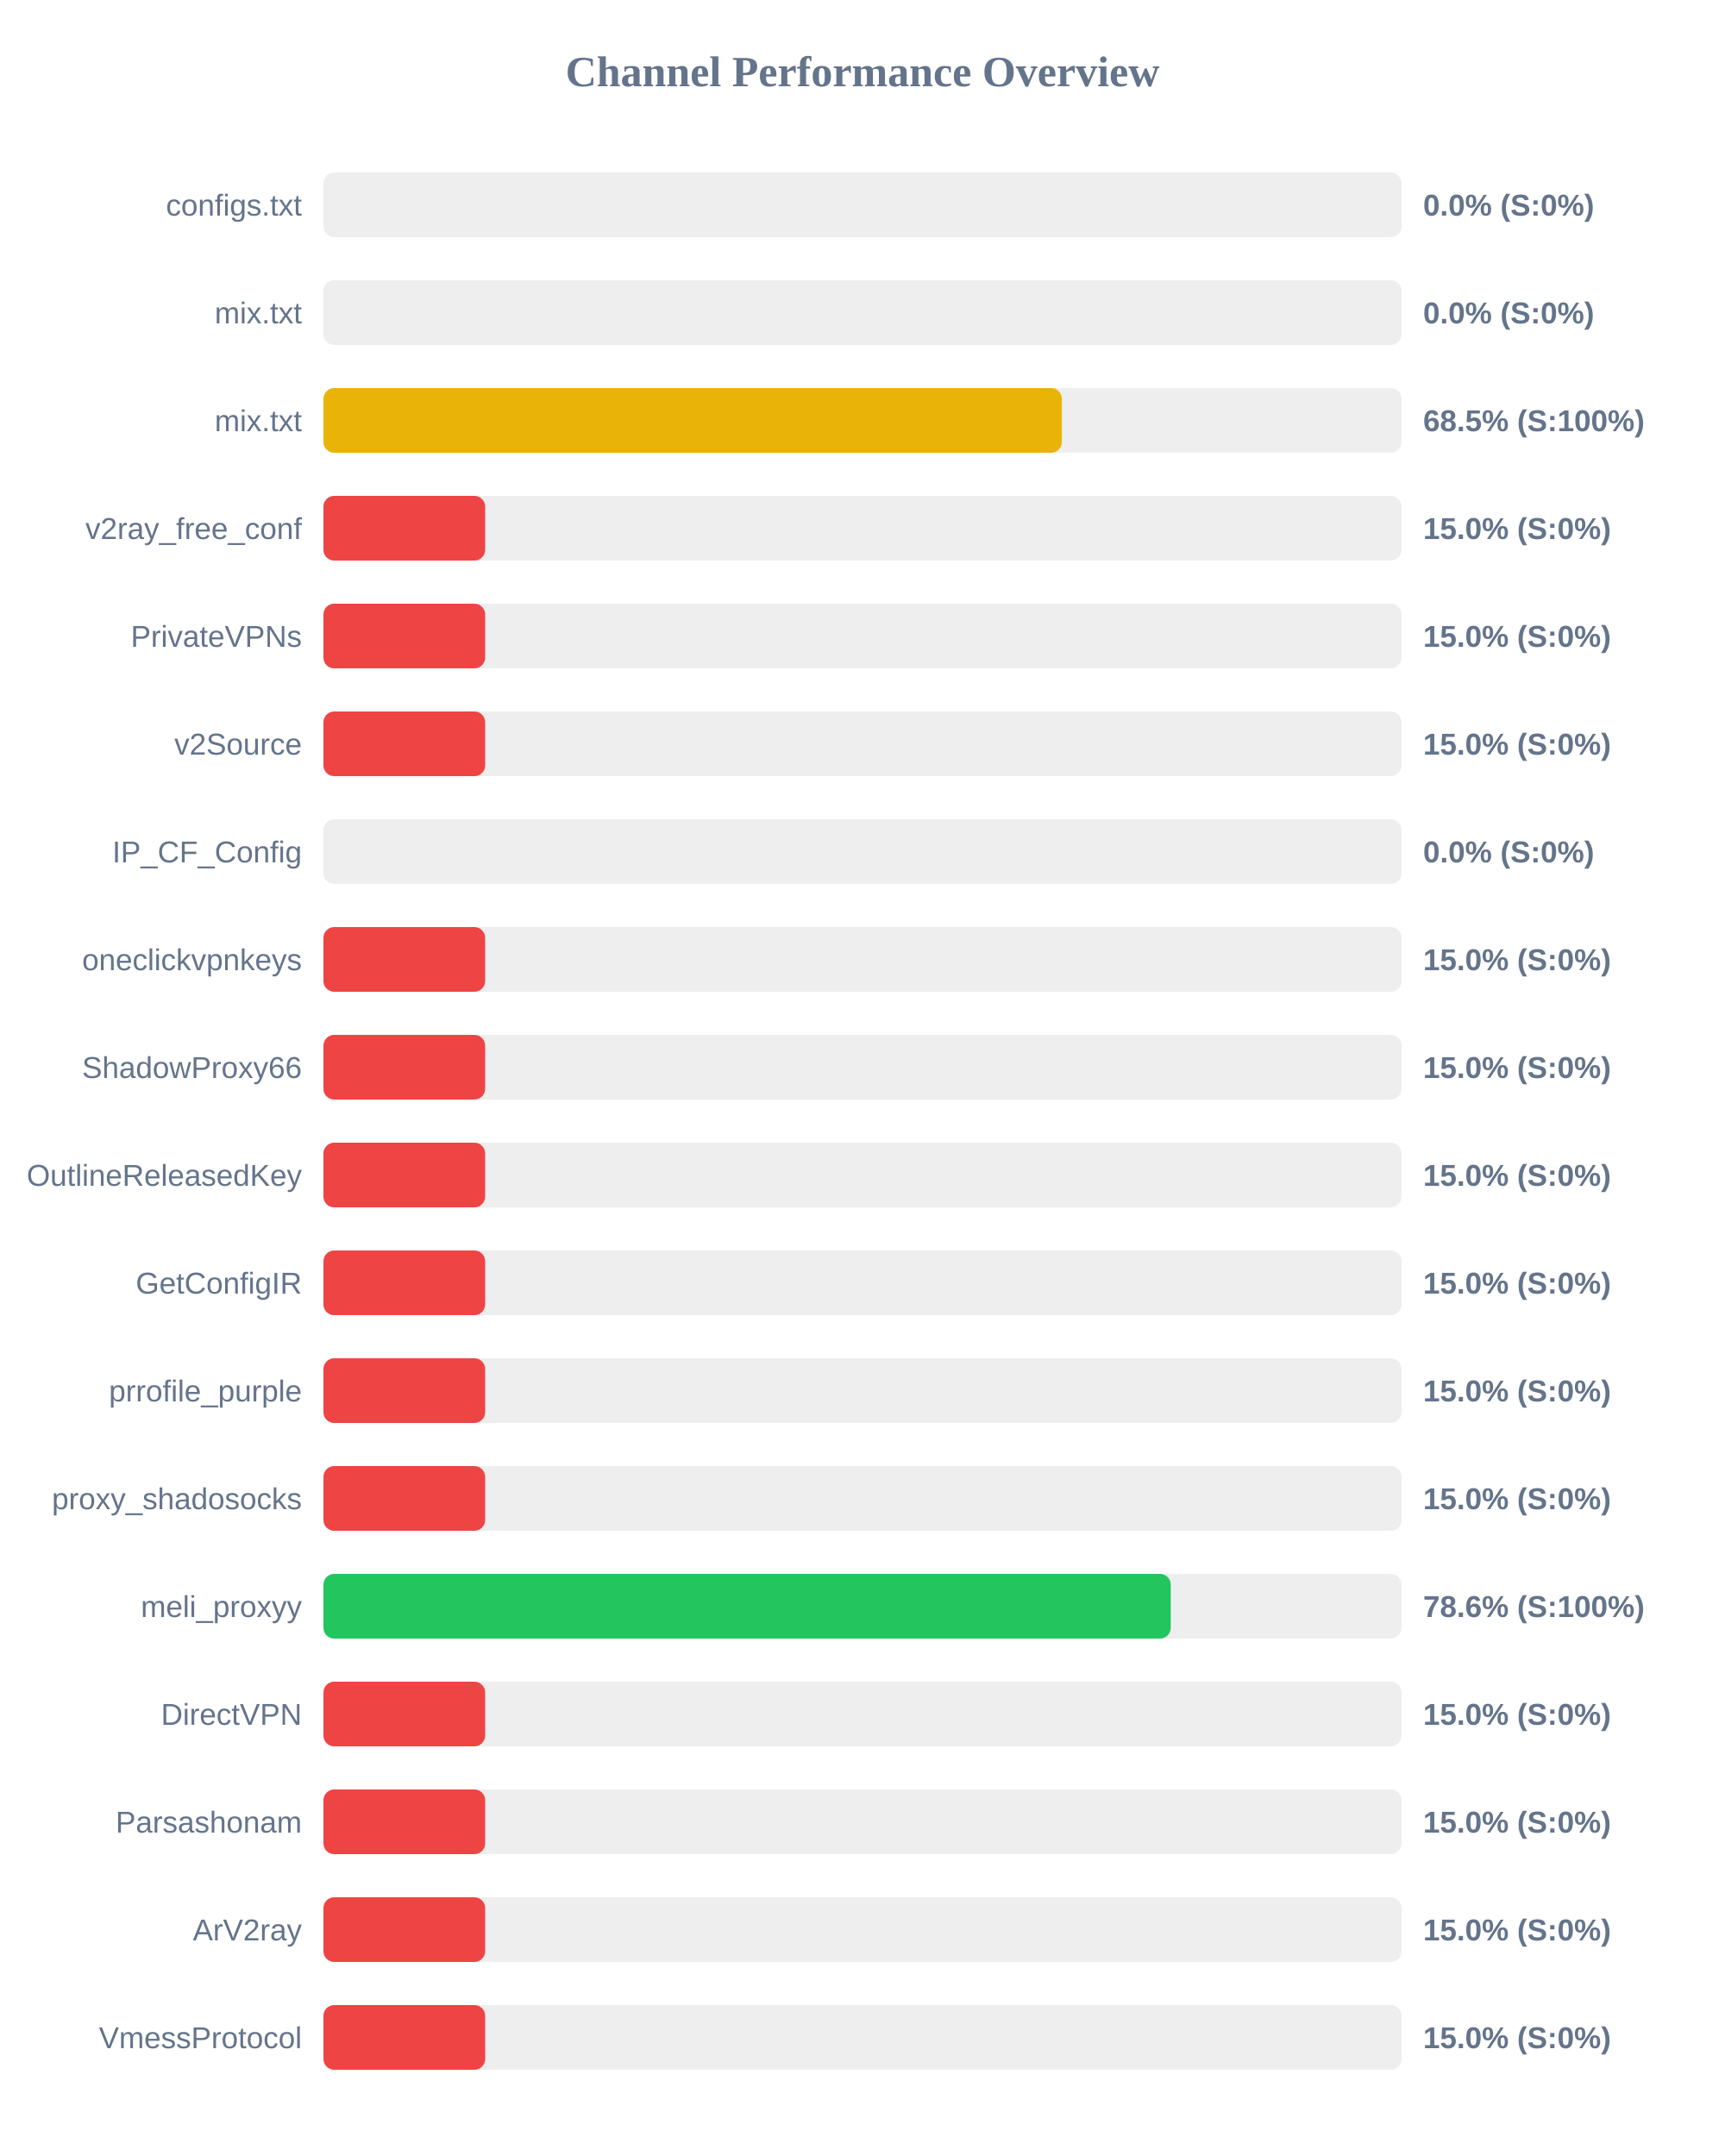
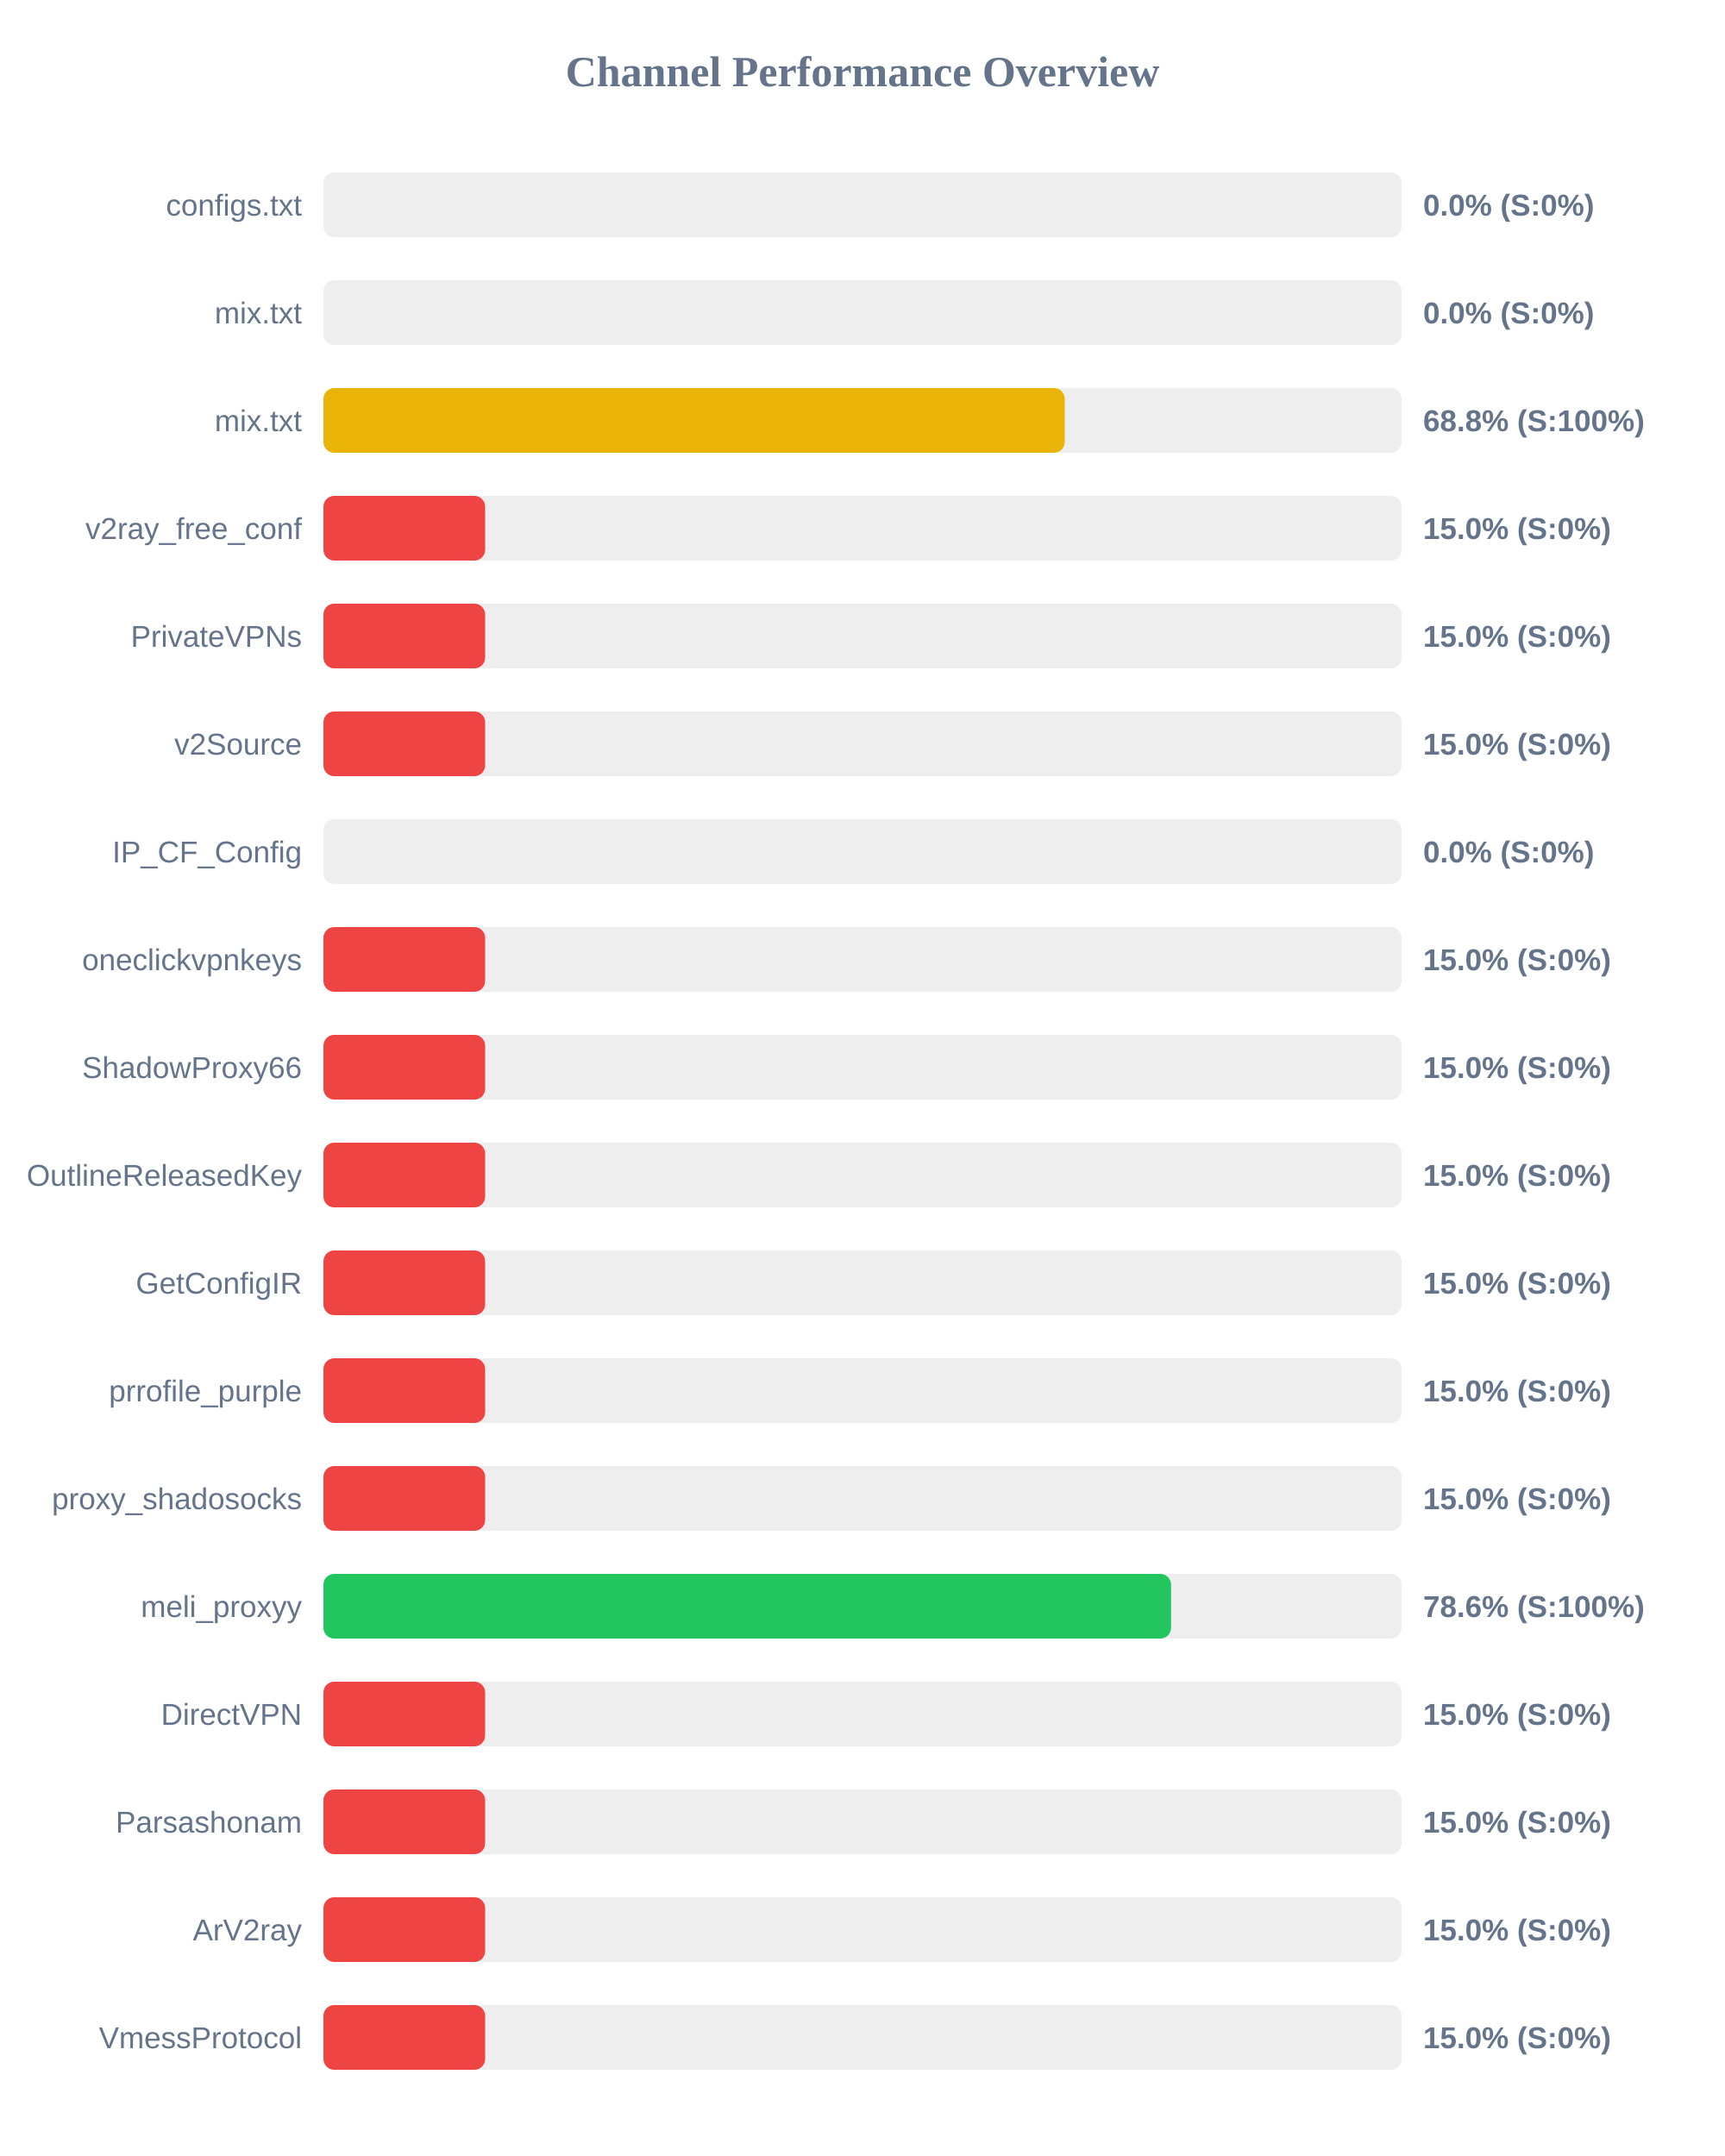
<svg xmlns="http://www.w3.org/2000/svg" width="800" height="1000" version="1.1">
  <style>
        .row { font: 14px Arial; fill: #64748b; }
        .score { font: bold 14px Arial; fill: #64748b; }
    </style>
  <text x="400" y="40" text-anchor="middle" font-size="20px" font-weight="bold" fill="#64748b">Channel Performance Overview</text>
  <rect x="150" y="80" width="500" height="30" fill="#eee" rx="5" />
  <rect x="150" y="80" width="0.0" height="30" fill="#ef4444" rx="5" />
  <text x="140" y="100" text-anchor="end" class="row">configs.txt</text>
  <text x="660" y="100" text-anchor="start" class="score">0.0% (S:0%)</text>
  <rect x="150" y="130" width="500" height="30" fill="#eee" rx="5" />
  <rect x="150" y="130" width="0.0" height="30" fill="#ef4444" rx="5" />
  <text x="140" y="150" text-anchor="end" class="row">mix.txt</text>
  <text x="660" y="150" text-anchor="start" class="score">0.0% (S:0%)</text>
  <rect x="150" y="180" width="500" height="30" fill="#eee" rx="5" />
-   <rect x="150" y="180" width="342.45" height="30" fill="#eab308" rx="5" />
+   <rect x="150" y="180" width="343.8" height="30" fill="#eab308" rx="5" />
  <text x="140" y="200" text-anchor="end" class="row">mix.txt</text>
-   <text x="660" y="200" text-anchor="start" class="score">68.5% (S:100%)</text>
+   <text x="660" y="200" text-anchor="start" class="score">68.8% (S:100%)</text>
  <rect x="150" y="230" width="500" height="30" fill="#eee" rx="5" />
  <rect x="150" y="230" width="75.0" height="30" fill="#ef4444" rx="5" />
  <text x="140" y="250" text-anchor="end" class="row">v2ray_free_conf</text>
  <text x="660" y="250" text-anchor="start" class="score">15.0% (S:0%)</text>
  <rect x="150" y="280" width="500" height="30" fill="#eee" rx="5" />
  <rect x="150" y="280" width="75.0" height="30" fill="#ef4444" rx="5" />
  <text x="140" y="300" text-anchor="end" class="row">PrivateVPNs</text>
  <text x="660" y="300" text-anchor="start" class="score">15.0% (S:0%)</text>
  <rect x="150" y="330" width="500" height="30" fill="#eee" rx="5" />
  <rect x="150" y="330" width="75.0" height="30" fill="#ef4444" rx="5" />
  <text x="140" y="350" text-anchor="end" class="row">v2Source</text>
  <text x="660" y="350" text-anchor="start" class="score">15.0% (S:0%)</text>
  <rect x="150" y="380" width="500" height="30" fill="#eee" rx="5" />
  <rect x="150" y="380" width="0.0" height="30" fill="#ef4444" rx="5" />
  <text x="140" y="400" text-anchor="end" class="row">IP_CF_Config</text>
  <text x="660" y="400" text-anchor="start" class="score">0.0% (S:0%)</text>
  <rect x="150" y="430" width="500" height="30" fill="#eee" rx="5" />
  <rect x="150" y="430" width="75.0" height="30" fill="#ef4444" rx="5" />
  <text x="140" y="450" text-anchor="end" class="row">oneclickvpnkeys</text>
  <text x="660" y="450" text-anchor="start" class="score">15.0% (S:0%)</text>
  <rect x="150" y="480" width="500" height="30" fill="#eee" rx="5" />
  <rect x="150" y="480" width="75.0" height="30" fill="#ef4444" rx="5" />
  <text x="140" y="500" text-anchor="end" class="row">ShadowProxy66</text>
  <text x="660" y="500" text-anchor="start" class="score">15.0% (S:0%)</text>
  <rect x="150" y="530" width="500" height="30" fill="#eee" rx="5" />
  <rect x="150" y="530" width="75.0" height="30" fill="#ef4444" rx="5" />
  <text x="140" y="550" text-anchor="end" class="row">OutlineReleasedKey</text>
  <text x="660" y="550" text-anchor="start" class="score">15.0% (S:0%)</text>
  <rect x="150" y="580" width="500" height="30" fill="#eee" rx="5" />
  <rect x="150" y="580" width="75.0" height="30" fill="#ef4444" rx="5" />
  <text x="140" y="600" text-anchor="end" class="row">GetConfigIR</text>
  <text x="660" y="600" text-anchor="start" class="score">15.0% (S:0%)</text>
  <rect x="150" y="630" width="500" height="30" fill="#eee" rx="5" />
  <rect x="150" y="630" width="75.0" height="30" fill="#ef4444" rx="5" />
  <text x="140" y="650" text-anchor="end" class="row">prrofile_purple</text>
  <text x="660" y="650" text-anchor="start" class="score">15.0% (S:0%)</text>
  <rect x="150" y="680" width="500" height="30" fill="#eee" rx="5" />
  <rect x="150" y="680" width="75.0" height="30" fill="#ef4444" rx="5" />
  <text x="140" y="700" text-anchor="end" class="row">proxy_shadosocks</text>
  <text x="660" y="700" text-anchor="start" class="score">15.0% (S:0%)</text>
  <rect x="150" y="730" width="500" height="30" fill="#eee" rx="5" />
-   <rect x="150" y="730" width="392.95" height="30" fill="#22c55e" rx="5" />
+   <rect x="150" y="730" width="393.1" height="30" fill="#22c55e" rx="5" />
  <text x="140" y="750" text-anchor="end" class="row">meli_proxyy</text>
  <text x="660" y="750" text-anchor="start" class="score">78.6% (S:100%)</text>
  <rect x="150" y="780" width="500" height="30" fill="#eee" rx="5" />
  <rect x="150" y="780" width="75.0" height="30" fill="#ef4444" rx="5" />
  <text x="140" y="800" text-anchor="end" class="row">DirectVPN</text>
  <text x="660" y="800" text-anchor="start" class="score">15.0% (S:0%)</text>
  <rect x="150" y="830" width="500" height="30" fill="#eee" rx="5" />
  <rect x="150" y="830" width="75.0" height="30" fill="#ef4444" rx="5" />
  <text x="140" y="850" text-anchor="end" class="row">Parsashonam</text>
  <text x="660" y="850" text-anchor="start" class="score">15.0% (S:0%)</text>
  <rect x="150" y="880" width="500" height="30" fill="#eee" rx="5" />
  <rect x="150" y="880" width="75.0" height="30" fill="#ef4444" rx="5" />
  <text x="140" y="900" text-anchor="end" class="row">ArV2ray</text>
  <text x="660" y="900" text-anchor="start" class="score">15.0% (S:0%)</text>
  <rect x="150" y="930" width="500" height="30" fill="#eee" rx="5" />
  <rect x="150" y="930" width="75.0" height="30" fill="#ef4444" rx="5" />
  <text x="140" y="950" text-anchor="end" class="row">VmessProtocol</text>
  <text x="660" y="950" text-anchor="start" class="score">15.0% (S:0%)</text>
</svg>
